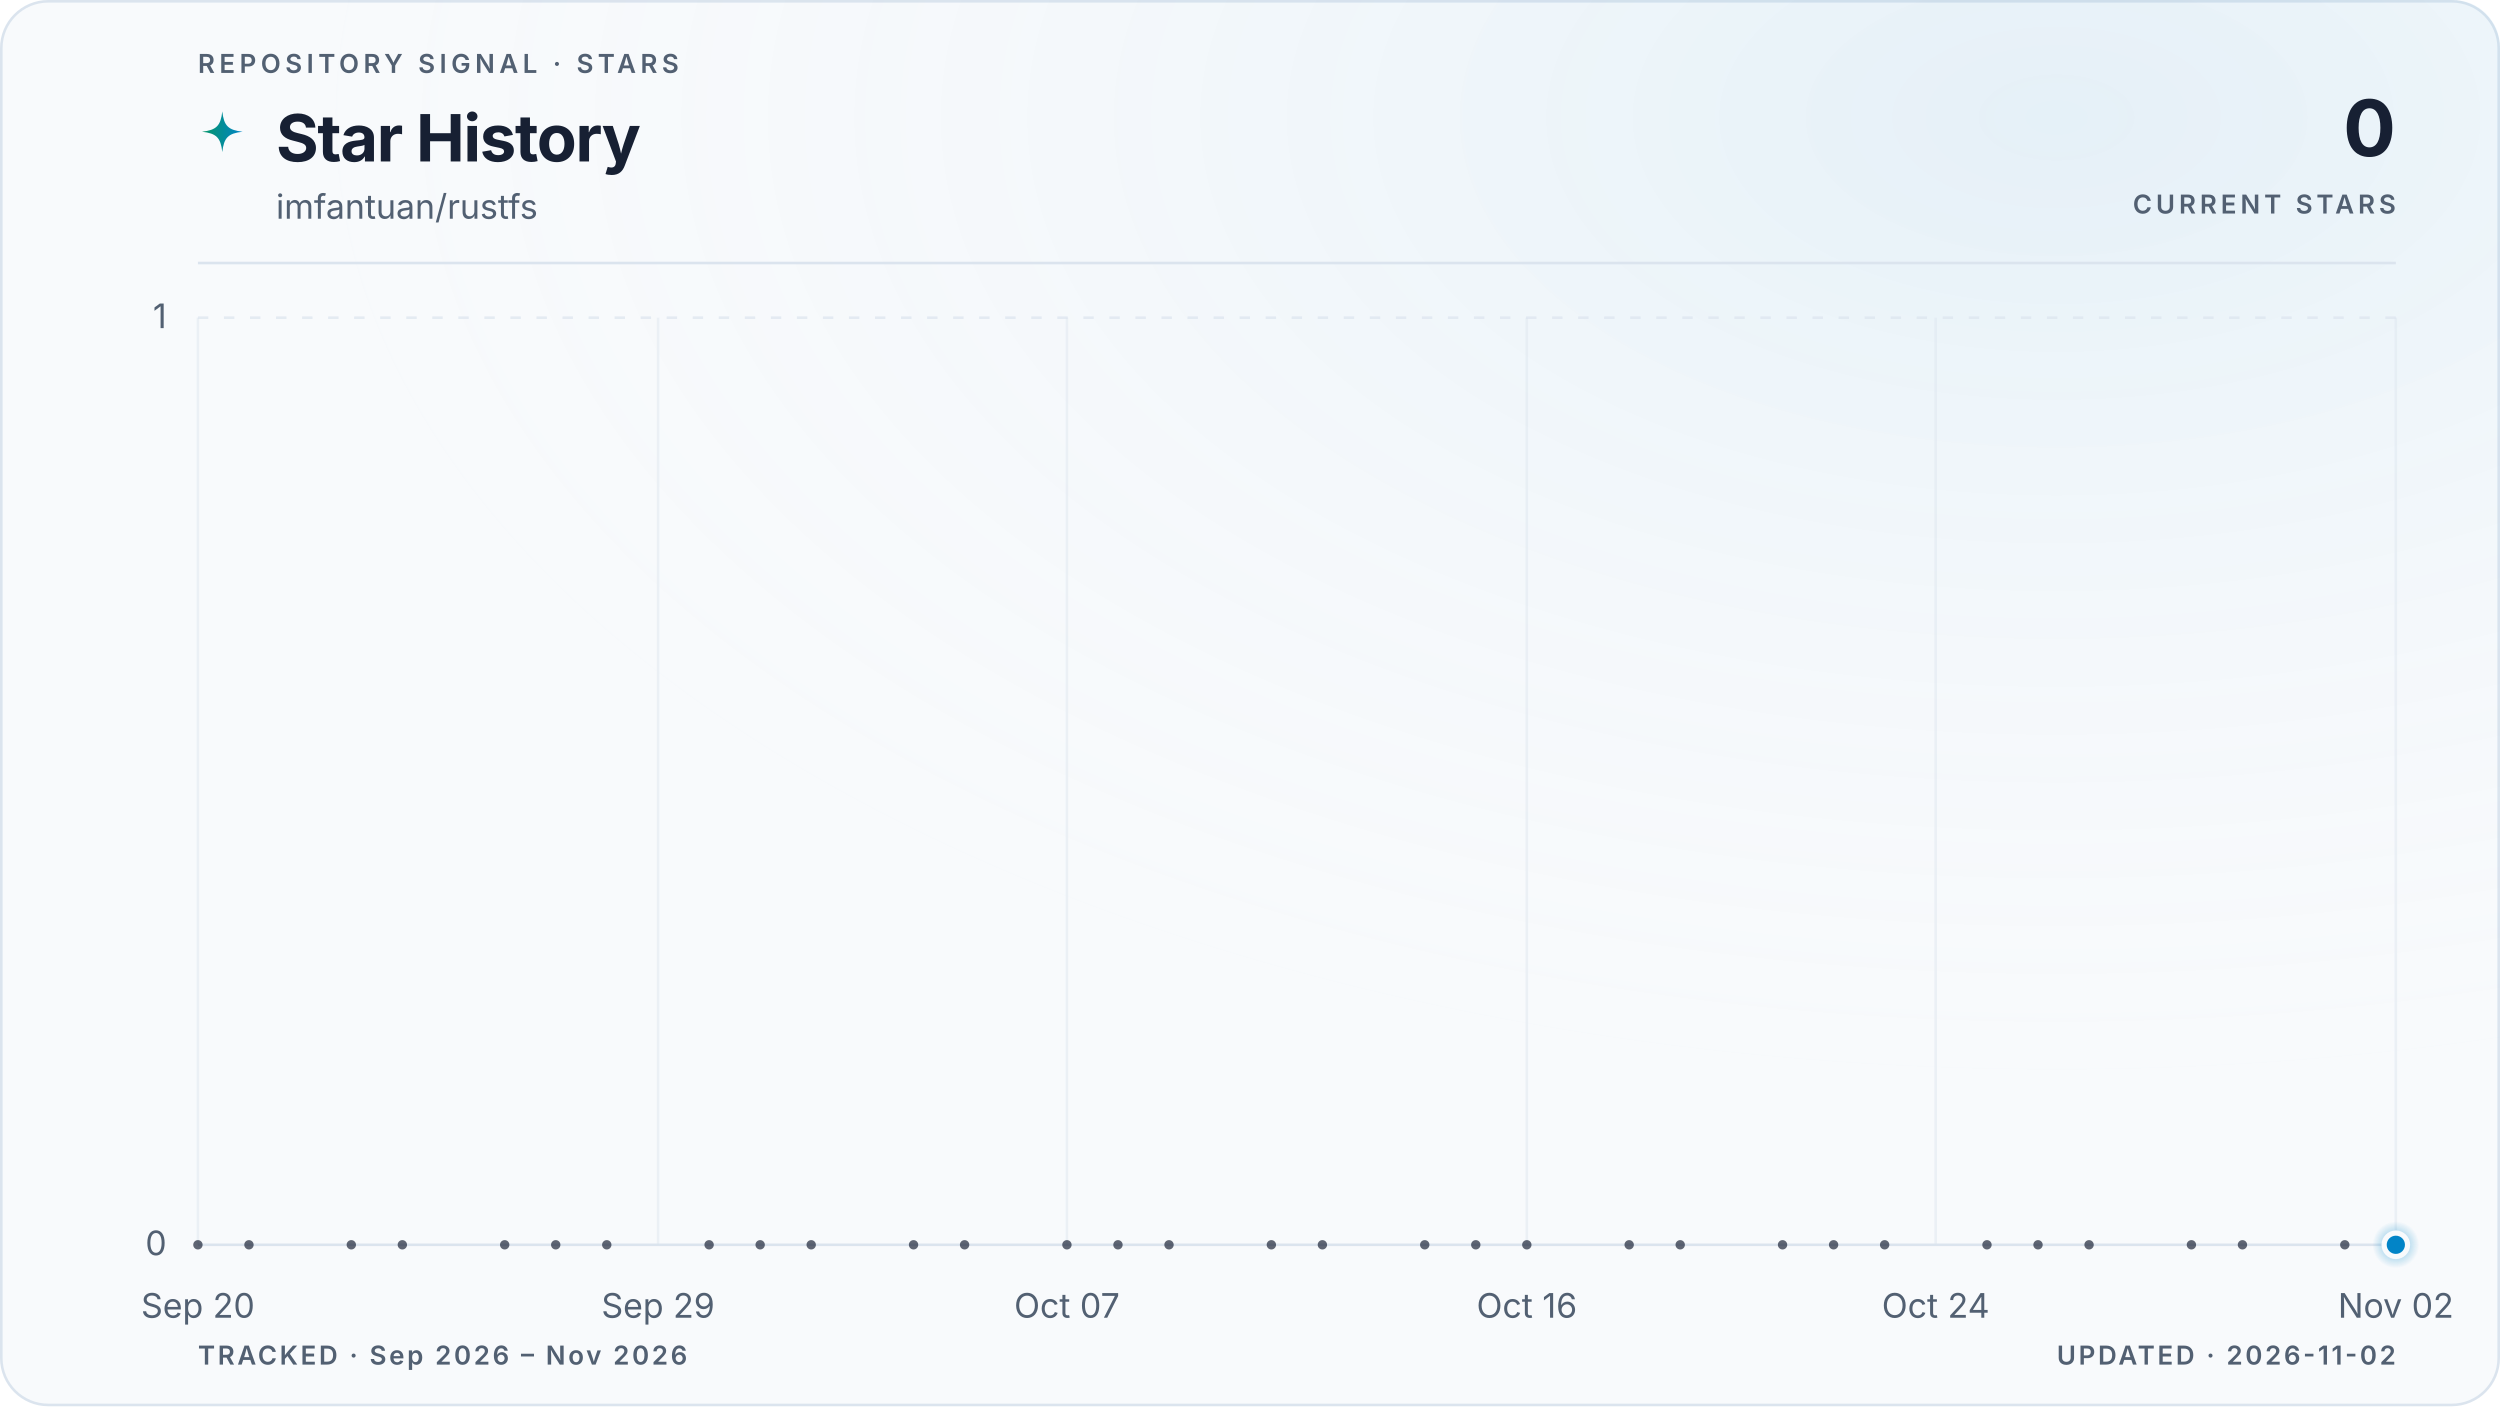
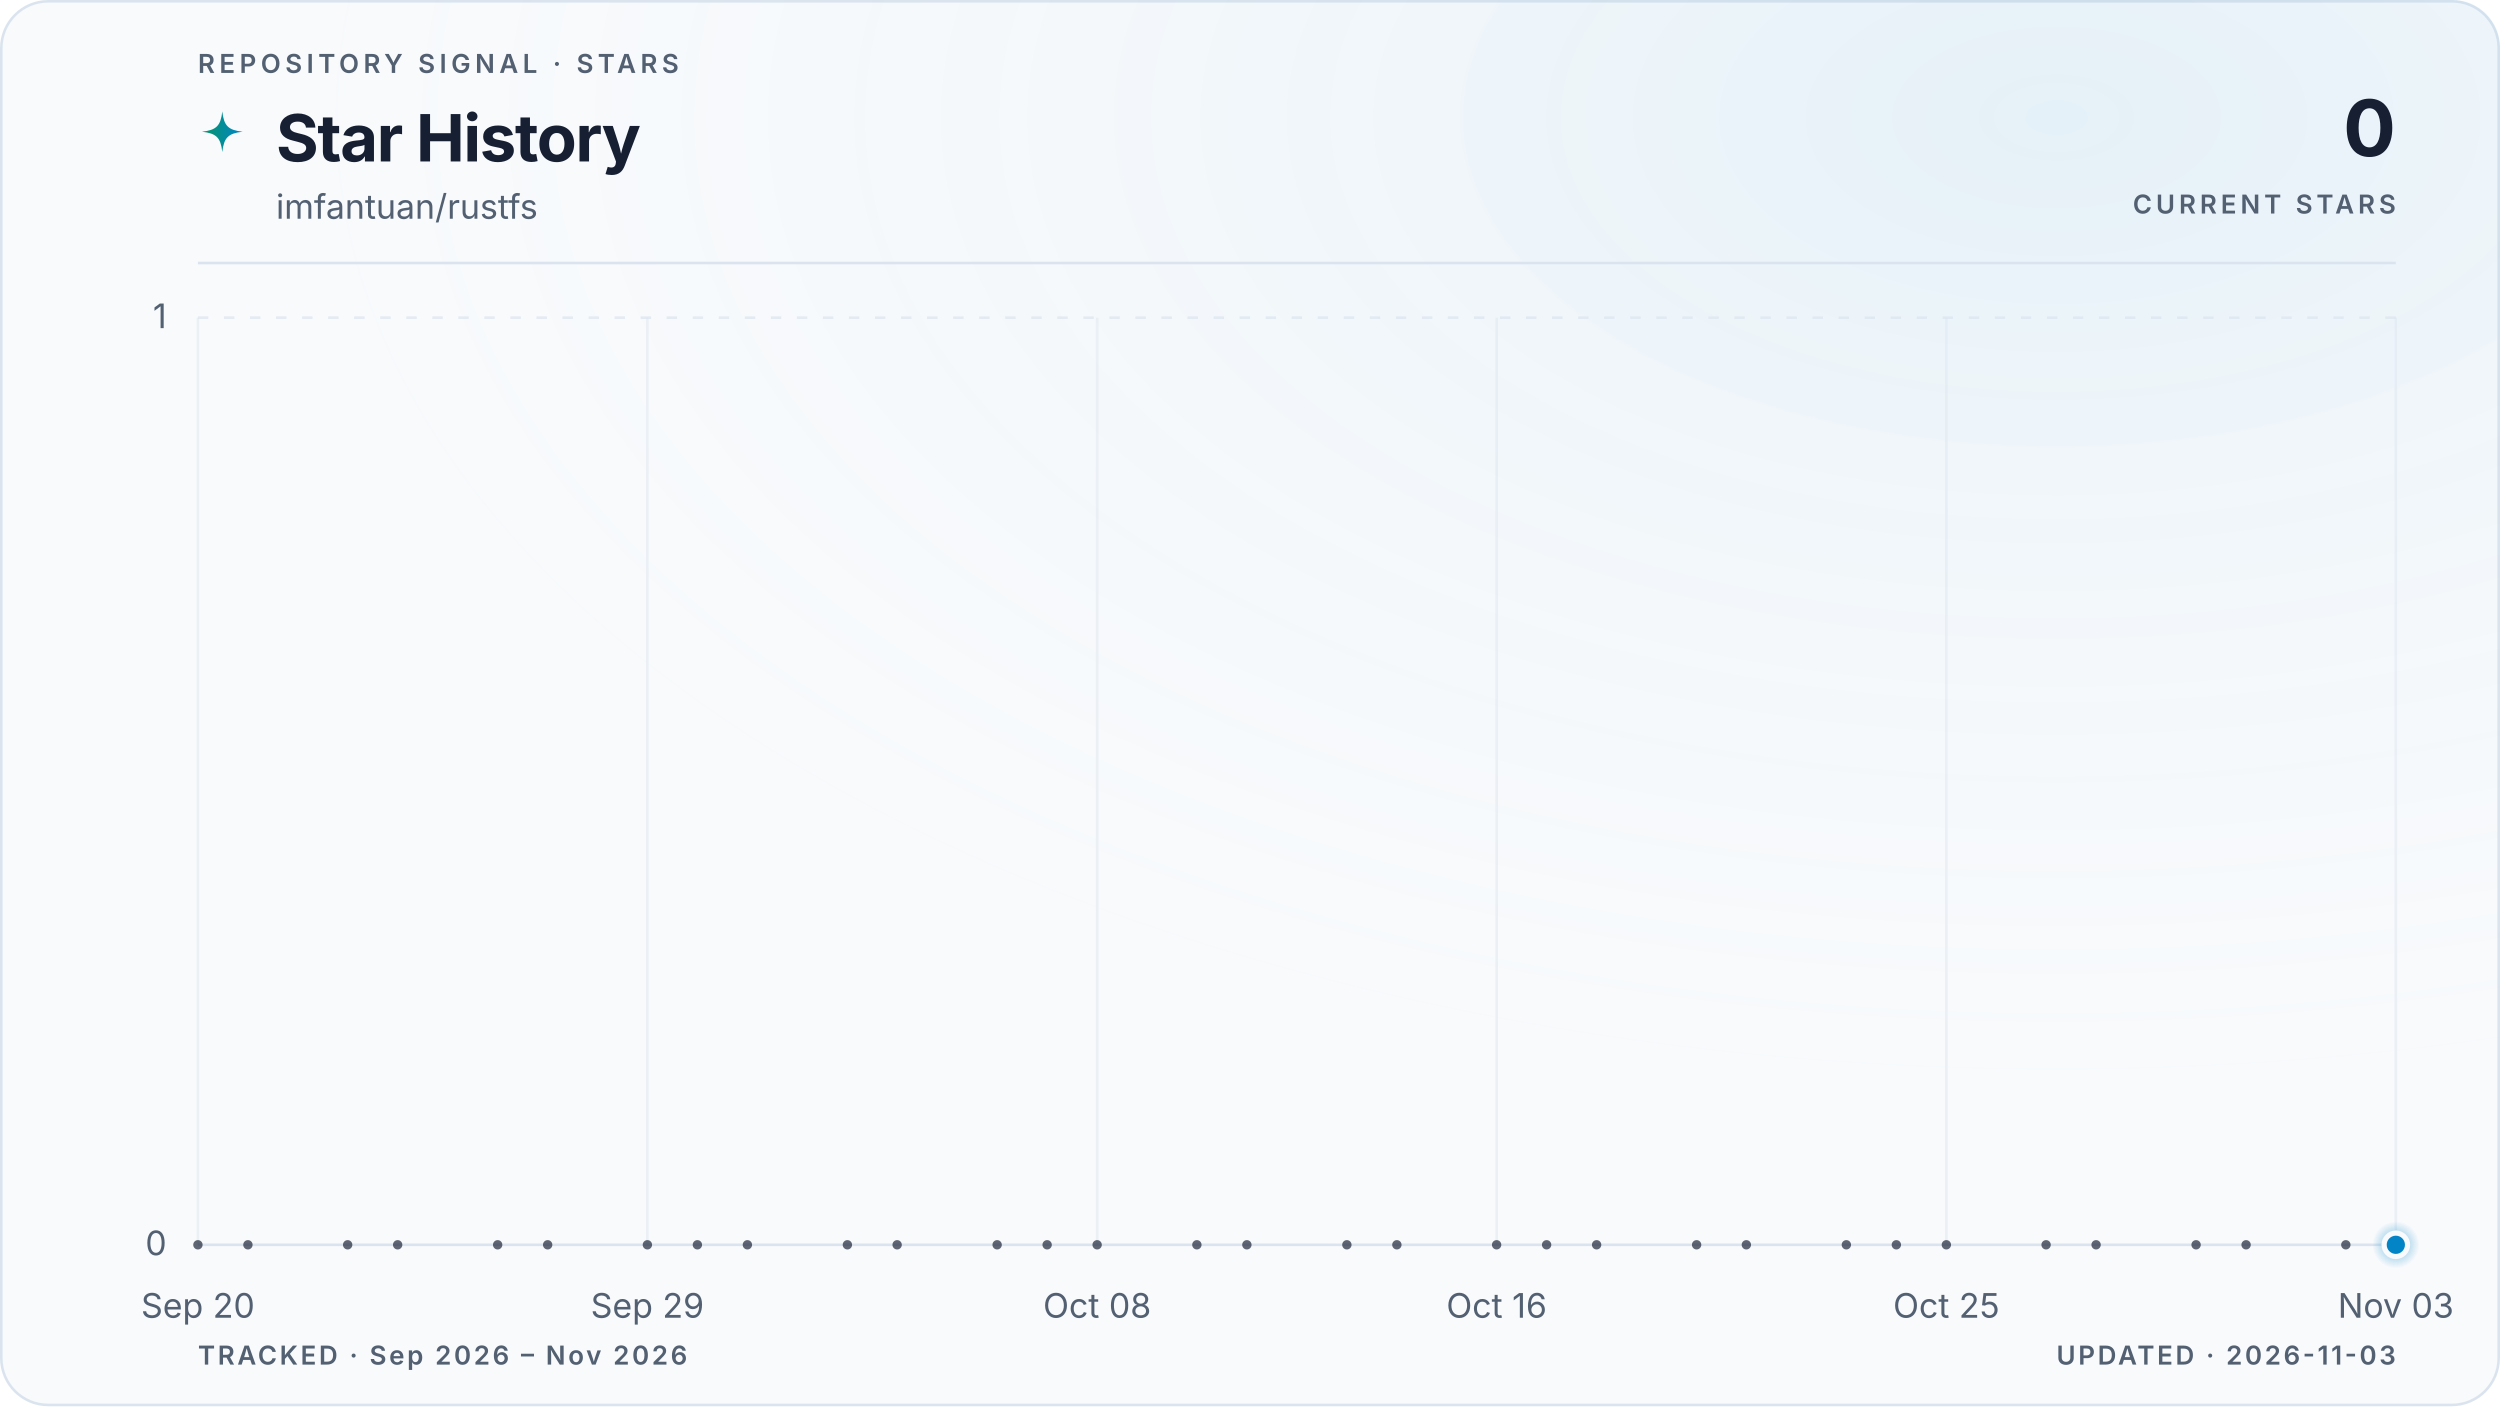
<svg xmlns="http://www.w3.org/2000/svg" viewBox="0 0 960 540" role="img" aria-labelledby="title description" data-style="gradient" data-variant="glow" data-layout="editorial" data-animated="true">
  <defs>
    <linearGradient id="trend" x1="0" y1="0" x2="1" y2="0">
      <stop offset="0%" stop-color="#059669" />
      <stop offset="100%" stop-color="#0284c7" />
    </linearGradient>
    <linearGradient id="area" x1="0" y1="0" x2="0" y2="1">
      <stop offset="0%" stop-color="#059669" stop-opacity="0.22" />
      <stop offset="55%" stop-color="#0284c7" stop-opacity="0.06" />
      <stop offset="100%" stop-color="#0284c7" stop-opacity="0" />
    </linearGradient>
    <radialGradient id="marker-halo" cx="50%" cy="50%" r="50%">
      <stop offset="0%" stop-color="#0284c7" stop-opacity="0.55" />
      <stop offset="100%" stop-color="#0284c7" stop-opacity="0" />
    </radialGradient>
    <radialGradient id="surface-glow" cx="82%" cy="8%" r="70%">
      <stop offset="0%" stop-color="#0284c7" stop-opacity="0.08" />
      <stop offset="100%" stop-color="#f8fafc" stop-opacity="0" />
    </radialGradient>
    <filter id="trend-glow" x="-20%" y="-20%" width="140%" height="140%">
      <feGaussianBlur stdDeviation="5" />
    </filter>
  </defs>
  <style>
.trend-enter{transform-box:fill-box;transform-origin:center;animation:trend-enter 520ms cubic-bezier(0.16,1,0.3,1)}
.marker-enter{transform-box:fill-box;transform-origin:center;animation:marker-enter 320ms cubic-bezier(0.16,1,0.3,1) 200ms both}
.marker-pulse{transform-box:fill-box;transform-origin:center;animation:marker-pulse 2.6s ease-out infinite}
@keyframes trend-enter{from{opacity:.35;transform:translateY(10px)}to{opacity:1;transform:translateY(0)}}
@keyframes marker-enter{from{opacity:0;transform:scale(.4)}to{opacity:1;transform:scale(1)}}
@keyframes marker-pulse{0%{opacity:.5;transform:scale(.7)}70%,100%{opacity:0;transform:scale(2.1)}}
@media (prefers-reduced-motion:reduce){.trend-enter,.marker-enter,.marker-pulse{animation:none!important}}
@media (prefers-reduced-motion:reduce){.marker-pulse{opacity:0}}
</style>
  <rect x="0.5" y="0.5" width="959" height="539" fill="#f8fafc" stroke="#dbe4ee" stroke-width="1" rx="18" />
  <rect width="960" height="540" fill="url(#surface-glow)" rx="18" />
  <text x="76" y="28" fill="#526072" font-family="ui-sans-serif, system-ui, -apple-system, BlinkMacSystemFont, 'Segoe UI', sans-serif" font-size="10" font-weight="600" letter-spacing="1.7">REPOSITORY SIGNAL · STARS</text>
  <path d="M12 1c.8 7.1 2.9 9.2 10 10-7.1.8-9.2 2.9-10 10-.8-7.1-2.9-9.2-10-10 7.1-.8 9.2-2.9 10-10Z" transform="translate(76 42) scale(.78)" fill="url(#trend)" aria-hidden="true" />
  <text x="106" y="62" fill="#172033" font-family="ui-sans-serif, system-ui, -apple-system, BlinkMacSystemFont, 'Segoe UI', sans-serif" font-size="25" font-weight="700" letter-spacing="-0.5">Star History</text>
  <text x="106" y="84" fill="#526072" font-family="ui-sans-serif, system-ui, -apple-system, BlinkMacSystemFont, 'Segoe UI', sans-serif" font-size="13">imfantuan/rustfs</text>
  <text x="920" y="60" fill="#172033" font-family="ui-sans-serif, system-ui, -apple-system, BlinkMacSystemFont, 'Segoe UI', sans-serif" font-size="30" font-weight="700" letter-spacing="-0.6" text-anchor="end">0</text>
  <text x="920" y="82" fill="#526072" font-family="ui-sans-serif, system-ui, -apple-system, BlinkMacSystemFont, 'Segoe UI', sans-serif" font-size="10" font-weight="600" letter-spacing="1.5" text-anchor="end">CURRENT STARS</text>
  <line x1="76" y1="101" x2="920" y2="101" stroke="#dbe4ee" stroke-width="1" />
  <line x1="76" y1="478.0" x2="920" y2="478.0" stroke="#dbe4ee" stroke-width="1" stroke-dasharray="0" opacity="1" />
  <text x="64" y="482.0" fill="#526072" font-family="ui-sans-serif, system-ui, -apple-system, BlinkMacSystemFont, 'Segoe UI', sans-serif" font-size="13" text-anchor="end">0</text>
  <line x1="76" y1="122.0" x2="920" y2="122.0" stroke="#dbe4ee" stroke-width="1" stroke-dasharray="4 6" opacity="0.7" />
  <text x="64" y="126.0" fill="#526072" font-family="ui-sans-serif, system-ui, -apple-system, BlinkMacSystemFont, 'Segoe UI', sans-serif" font-size="13" text-anchor="end">1</text>
  <line x1="76.0" y1="122" x2="76.0" y2="478" stroke="#dbe4ee" stroke-width="1" opacity="0.45" />
  <text x="76.0" y="506" fill="#526072" font-family="ui-sans-serif, system-ui, -apple-system, BlinkMacSystemFont, 'Segoe UI', sans-serif" font-size="13" text-anchor="middle">Sep 20</text>
-   <line x1="252.7" y1="122" x2="252.7" y2="478" stroke="#dbe4ee" stroke-width="1" opacity="0.45" />
-   <text x="252.7" y="506" fill="#526072" font-family="ui-sans-serif, system-ui, -apple-system, BlinkMacSystemFont, 'Segoe UI', sans-serif" font-size="13" text-anchor="middle">Sep 29</text>
-   <line x1="409.7" y1="122" x2="409.7" y2="478" stroke="#dbe4ee" stroke-width="1" opacity="0.45" />
-   <text x="409.7" y="506" fill="#526072" font-family="ui-sans-serif, system-ui, -apple-system, BlinkMacSystemFont, 'Segoe UI', sans-serif" font-size="13" text-anchor="middle">Oct 07</text>
-   <line x1="586.3" y1="122" x2="586.3" y2="478" stroke="#dbe4ee" stroke-width="1" opacity="0.45" />
-   <text x="586.3" y="506" fill="#526072" font-family="ui-sans-serif, system-ui, -apple-system, BlinkMacSystemFont, 'Segoe UI', sans-serif" font-size="13" text-anchor="middle">Oct 16</text>
-   <line x1="743.3" y1="122" x2="743.3" y2="478" stroke="#dbe4ee" stroke-width="1" opacity="0.45" />
-   <text x="743.3" y="506" fill="#526072" font-family="ui-sans-serif, system-ui, -apple-system, BlinkMacSystemFont, 'Segoe UI', sans-serif" font-size="13" text-anchor="middle">Oct 24</text>
+   <line x1="248.6" y1="122" x2="248.6" y2="478" stroke="#dbe4ee" stroke-width="1" opacity="0.45" />
+   <text x="248.6" y="506" fill="#526072" font-family="ui-sans-serif, system-ui, -apple-system, BlinkMacSystemFont, 'Segoe UI', sans-serif" font-size="13" text-anchor="middle">Sep 29</text>
+   <line x1="421.3" y1="122" x2="421.3" y2="478" stroke="#dbe4ee" stroke-width="1" opacity="0.45" />
+   <text x="421.3" y="506" fill="#526072" font-family="ui-sans-serif, system-ui, -apple-system, BlinkMacSystemFont, 'Segoe UI', sans-serif" font-size="13" text-anchor="middle">Oct 08</text>
+   <line x1="574.7" y1="122" x2="574.7" y2="478" stroke="#dbe4ee" stroke-width="1" opacity="0.45" />
+   <text x="574.7" y="506" fill="#526072" font-family="ui-sans-serif, system-ui, -apple-system, BlinkMacSystemFont, 'Segoe UI', sans-serif" font-size="13" text-anchor="middle">Oct 16</text>
+   <line x1="747.4" y1="122" x2="747.4" y2="478" stroke="#dbe4ee" stroke-width="1" opacity="0.45" />
+   <text x="747.4" y="506" fill="#526072" font-family="ui-sans-serif, system-ui, -apple-system, BlinkMacSystemFont, 'Segoe UI', sans-serif" font-size="13" text-anchor="middle">Oct 25</text>
  <line x1="920.0" y1="122" x2="920.0" y2="478" stroke="#dbe4ee" stroke-width="1" opacity="0.45" />
-   <text x="920.0" y="506" fill="#526072" font-family="ui-sans-serif, system-ui, -apple-system, BlinkMacSystemFont, 'Segoe UI', sans-serif" font-size="13" text-anchor="middle">Nov 02</text>
+   <text x="920.0" y="506" fill="#526072" font-family="ui-sans-serif, system-ui, -apple-system, BlinkMacSystemFont, 'Segoe UI', sans-serif" font-size="13" text-anchor="middle">Nov 03</text>
  <g class="trend-enter">
-     <path d="M 76.0 478.0 C 82.5 478.0, 89.1 478.0, 95.6 478.0 C 102.2 478.0, 108.7 478.0, 115.3 478.0 C 121.8 478.0, 128.3 478.0, 134.9 478.0 C 141.4 478.0, 148.0 478.0, 154.5 478.0 C 161.1 478.0, 167.6 478.0, 174.1 478.0 C 180.7 478.0, 187.2 478.0, 193.8 478.0 C 200.3 478.0, 206.9 478.0, 213.4 478.0 C 219.9 478.0, 226.5 478.0, 233.0 478.0 C 239.6 478.0, 246.1 478.0, 252.7 478.0 C 259.2 478.0, 265.7 478.0, 272.3 478.0 C 278.8 478.0, 285.4 478.0, 291.9 478.0 C 298.4 478.0, 305.0 478.0, 311.5 478.0 C 318.1 478.0, 324.6 478.0, 331.2 478.0 C 337.7 478.0, 344.2 478.0, 350.8 478.0 C 357.3 478.0, 363.9 478.0, 370.4 478.0 C 377.0 478.0, 383.5 478.0, 390.0 478.0 C 396.6 478.0, 403.1 478.0, 409.7 478.0 C 416.2 478.0, 422.8 478.0, 429.3 478.0 C 435.8 478.0, 442.4 478.0, 448.9 478.0 C 455.5 478.0, 462.0 478.0, 468.6 478.0 C 475.1 478.0, 481.6 478.0, 488.2 478.0 C 494.7 478.0, 501.3 478.0, 507.8 478.0 C 514.4 478.0, 520.9 478.0, 527.4 478.0 C 534.0 478.0, 540.5 478.0, 547.1 478.0 C 553.6 478.0, 560.2 478.0, 566.7 478.0 C 573.2 478.0, 579.8 478.0, 586.3 478.0 C 592.9 478.0, 599.4 478.0, 606.0 478.0 C 612.5 478.0, 619.0 478.0, 625.6 478.0 C 632.1 478.0, 638.7 478.0, 645.2 478.0 C 651.8 478.0, 658.3 478.0, 664.8 478.0 C 671.4 478.0, 677.9 478.0, 684.5 478.0 C 691.0 478.0, 697.6 478.0, 704.1 478.0 C 710.6 478.0, 717.2 478.0, 723.7 478.0 C 730.3 478.0, 736.8 478.0, 743.3 478.0 C 749.9 478.0, 756.4 478.0, 763.0 478.0 C 769.5 478.0, 776.1 478.0, 782.6 478.0 C 789.1 478.0, 795.7 478.0, 802.2 478.0 C 808.8 478.0, 815.3 478.0, 821.9 478.0 C 828.4 478.0, 834.9 478.0, 841.5 478.0 C 848.0 478.0, 854.6 478.0, 861.1 478.0 C 867.7 478.0, 874.2 478.0, 880.7 478.0 C 887.3 478.0, 893.8 478.0, 900.4 478.0 C 906.9 478.0, 913.5 478.0, 920.0 478.0 L 920.0 478.0 L 76.0 478.0 Z" fill="url(#area)" />
-     <path d="M 76.0 478.0 C 82.5 478.0, 89.1 478.0, 95.6 478.0 C 102.2 478.0, 108.7 478.0, 115.3 478.0 C 121.8 478.0, 128.3 478.0, 134.9 478.0 C 141.4 478.0, 148.0 478.0, 154.5 478.0 C 161.1 478.0, 167.6 478.0, 174.1 478.0 C 180.7 478.0, 187.2 478.0, 193.8 478.0 C 200.3 478.0, 206.9 478.0, 213.4 478.0 C 219.9 478.0, 226.5 478.0, 233.0 478.0 C 239.6 478.0, 246.1 478.0, 252.7 478.0 C 259.2 478.0, 265.7 478.0, 272.3 478.0 C 278.8 478.0, 285.4 478.0, 291.9 478.0 C 298.4 478.0, 305.0 478.0, 311.5 478.0 C 318.1 478.0, 324.6 478.0, 331.2 478.0 C 337.7 478.0, 344.2 478.0, 350.8 478.0 C 357.3 478.0, 363.9 478.0, 370.4 478.0 C 377.0 478.0, 383.5 478.0, 390.0 478.0 C 396.6 478.0, 403.1 478.0, 409.7 478.0 C 416.2 478.0, 422.8 478.0, 429.3 478.0 C 435.8 478.0, 442.4 478.0, 448.9 478.0 C 455.5 478.0, 462.0 478.0, 468.6 478.0 C 475.1 478.0, 481.6 478.0, 488.2 478.0 C 494.7 478.0, 501.3 478.0, 507.8 478.0 C 514.4 478.0, 520.9 478.0, 527.4 478.0 C 534.0 478.0, 540.5 478.0, 547.1 478.0 C 553.6 478.0, 560.2 478.0, 566.7 478.0 C 573.2 478.0, 579.8 478.0, 586.3 478.0 C 592.9 478.0, 599.4 478.0, 606.0 478.0 C 612.5 478.0, 619.0 478.0, 625.6 478.0 C 632.1 478.0, 638.7 478.0, 645.2 478.0 C 651.8 478.0, 658.3 478.0, 664.8 478.0 C 671.4 478.0, 677.9 478.0, 684.5 478.0 C 691.0 478.0, 697.6 478.0, 704.1 478.0 C 710.6 478.0, 717.2 478.0, 723.7 478.0 C 730.3 478.0, 736.8 478.0, 743.3 478.0 C 749.9 478.0, 756.4 478.0, 763.0 478.0 C 769.5 478.0, 776.1 478.0, 782.6 478.0 C 789.1 478.0, 795.7 478.0, 802.2 478.0 C 808.8 478.0, 815.3 478.0, 821.9 478.0 C 828.4 478.0, 834.9 478.0, 841.5 478.0 C 848.0 478.0, 854.6 478.0, 861.1 478.0 C 867.7 478.0, 874.2 478.0, 880.7 478.0 C 887.3 478.0, 893.8 478.0, 900.4 478.0 C 906.9 478.0, 913.5 478.0, 920.0 478.0" fill="none" stroke="url(#trend)" stroke-width="10" stroke-linecap="round" stroke-linejoin="round" opacity="0.10" filter="url(#trend-glow)" />
-     <path d="M 76.0 478.0 C 82.5 478.0, 89.1 478.0, 95.6 478.0 C 102.2 478.0, 108.7 478.0, 115.3 478.0 C 121.8 478.0, 128.3 478.0, 134.9 478.0 C 141.4 478.0, 148.0 478.0, 154.5 478.0 C 161.1 478.0, 167.6 478.0, 174.1 478.0 C 180.7 478.0, 187.2 478.0, 193.8 478.0 C 200.3 478.0, 206.9 478.0, 213.4 478.0 C 219.9 478.0, 226.5 478.0, 233.0 478.0 C 239.6 478.0, 246.1 478.0, 252.7 478.0 C 259.2 478.0, 265.7 478.0, 272.3 478.0 C 278.8 478.0, 285.4 478.0, 291.9 478.0 C 298.4 478.0, 305.0 478.0, 311.5 478.0 C 318.1 478.0, 324.6 478.0, 331.2 478.0 C 337.7 478.0, 344.2 478.0, 350.8 478.0 C 357.3 478.0, 363.9 478.0, 370.4 478.0 C 377.0 478.0, 383.5 478.0, 390.0 478.0 C 396.6 478.0, 403.1 478.0, 409.7 478.0 C 416.2 478.0, 422.8 478.0, 429.3 478.0 C 435.8 478.0, 442.4 478.0, 448.9 478.0 C 455.5 478.0, 462.0 478.0, 468.6 478.0 C 475.1 478.0, 481.6 478.0, 488.2 478.0 C 494.7 478.0, 501.3 478.0, 507.8 478.0 C 514.4 478.0, 520.9 478.0, 527.4 478.0 C 534.0 478.0, 540.5 478.0, 547.1 478.0 C 553.6 478.0, 560.2 478.0, 566.7 478.0 C 573.2 478.0, 579.8 478.0, 586.3 478.0 C 592.9 478.0, 599.4 478.0, 606.0 478.0 C 612.5 478.0, 619.0 478.0, 625.6 478.0 C 632.1 478.0, 638.7 478.0, 645.2 478.0 C 651.8 478.0, 658.3 478.0, 664.8 478.0 C 671.4 478.0, 677.9 478.0, 684.5 478.0 C 691.0 478.0, 697.6 478.0, 704.1 478.0 C 710.6 478.0, 717.2 478.0, 723.7 478.0 C 730.3 478.0, 736.8 478.0, 743.3 478.0 C 749.9 478.0, 756.4 478.0, 763.0 478.0 C 769.5 478.0, 776.1 478.0, 782.6 478.0 C 789.1 478.0, 795.7 478.0, 802.2 478.0 C 808.8 478.0, 815.3 478.0, 821.9 478.0 C 828.4 478.0, 834.9 478.0, 841.5 478.0 C 848.0 478.0, 854.6 478.0, 861.1 478.0 C 867.7 478.0, 874.2 478.0, 880.7 478.0 C 887.3 478.0, 893.8 478.0, 900.4 478.0 C 906.9 478.0, 913.5 478.0, 920.0 478.0" fill="none" stroke="url(#trend)" stroke-width="3" stroke-linecap="round" stroke-linejoin="round" />
+     <path d="M 76.0 478.0 C 82.4 478.0, 88.8 478.0, 95.2 478.0 C 101.6 478.0, 108.0 478.0, 114.4 478.0 C 120.8 478.0, 127.2 478.0, 133.5 478.0 C 139.9 478.0, 146.3 478.0, 152.7 478.0 C 159.1 478.0, 165.5 478.0, 171.9 478.0 C 178.3 478.0, 184.7 478.0, 191.1 478.0 C 197.5 478.0, 203.9 478.0, 210.3 478.0 C 216.7 478.0, 223.1 478.0, 229.5 478.0 C 235.8 478.0, 242.2 478.0, 248.6 478.0 C 255.0 478.0, 261.4 478.0, 267.8 478.0 C 274.2 478.0, 280.6 478.0, 287.0 478.0 C 293.4 478.0, 299.8 478.0, 306.2 478.0 C 312.6 478.0, 319.0 478.0, 325.4 478.0 C 331.8 478.0, 338.2 478.0, 344.5 478.0 C 350.9 478.0, 357.3 478.0, 363.7 478.0 C 370.1 478.0, 376.5 478.0, 382.9 478.0 C 389.3 478.0, 395.7 478.0, 402.1 478.0 C 408.5 478.0, 414.9 478.0, 421.3 478.0 C 427.7 478.0, 434.1 478.0, 440.5 478.0 C 446.8 478.0, 453.2 478.0, 459.6 478.0 C 466.0 478.0, 472.4 478.0, 478.8 478.0 C 485.2 478.0, 491.6 478.0, 498.0 478.0 C 504.4 478.0, 510.8 478.0, 517.2 478.0 C 523.6 478.0, 530.0 478.0, 536.4 478.0 C 542.8 478.0, 549.2 478.0, 555.5 478.0 C 561.9 478.0, 568.3 478.0, 574.7 478.0 C 581.1 478.0, 587.5 478.0, 593.9 478.0 C 600.3 478.0, 606.7 478.0, 613.1 478.0 C 619.5 478.0, 625.9 478.0, 632.3 478.0 C 638.7 478.0, 645.1 478.0, 651.5 478.0 C 657.8 478.0, 664.2 478.0, 670.6 478.0 C 677.0 478.0, 683.4 478.0, 689.8 478.0 C 696.2 478.0, 702.6 478.0, 709.0 478.0 C 715.4 478.0, 721.8 478.0, 728.2 478.0 C 734.6 478.0, 741.0 478.0, 747.4 478.0 C 753.8 478.0, 760.2 478.0, 766.5 478.0 C 772.9 478.0, 779.3 478.0, 785.7 478.0 C 792.1 478.0, 798.5 478.0, 804.9 478.0 C 811.3 478.0, 817.7 478.0, 824.1 478.0 C 830.5 478.0, 836.9 478.0, 843.3 478.0 C 849.7 478.0, 856.1 478.0, 862.5 478.0 C 868.8 478.0, 875.2 478.0, 881.6 478.0 C 888.0 478.0, 894.4 478.0, 900.8 478.0 C 907.2 478.0, 913.6 478.0, 920.0 478.0 L 920.0 478.0 L 76.0 478.0 Z" fill="url(#area)" />
+     <path d="M 76.0 478.0 C 82.4 478.0, 88.8 478.0, 95.2 478.0 C 101.6 478.0, 108.0 478.0, 114.4 478.0 C 120.8 478.0, 127.2 478.0, 133.5 478.0 C 139.9 478.0, 146.3 478.0, 152.7 478.0 C 159.1 478.0, 165.5 478.0, 171.9 478.0 C 178.3 478.0, 184.7 478.0, 191.1 478.0 C 197.5 478.0, 203.9 478.0, 210.3 478.0 C 216.7 478.0, 223.1 478.0, 229.5 478.0 C 235.8 478.0, 242.2 478.0, 248.6 478.0 C 255.0 478.0, 261.4 478.0, 267.8 478.0 C 274.2 478.0, 280.6 478.0, 287.0 478.0 C 293.4 478.0, 299.8 478.0, 306.2 478.0 C 312.6 478.0, 319.0 478.0, 325.4 478.0 C 331.8 478.0, 338.2 478.0, 344.5 478.0 C 350.9 478.0, 357.3 478.0, 363.7 478.0 C 370.1 478.0, 376.5 478.0, 382.9 478.0 C 389.3 478.0, 395.7 478.0, 402.1 478.0 C 408.5 478.0, 414.9 478.0, 421.3 478.0 C 427.7 478.0, 434.1 478.0, 440.5 478.0 C 446.8 478.0, 453.2 478.0, 459.6 478.0 C 466.0 478.0, 472.4 478.0, 478.8 478.0 C 485.2 478.0, 491.6 478.0, 498.0 478.0 C 504.4 478.0, 510.8 478.0, 517.2 478.0 C 523.6 478.0, 530.0 478.0, 536.4 478.0 C 542.8 478.0, 549.2 478.0, 555.5 478.0 C 561.9 478.0, 568.3 478.0, 574.7 478.0 C 581.1 478.0, 587.5 478.0, 593.9 478.0 C 600.3 478.0, 606.7 478.0, 613.1 478.0 C 619.5 478.0, 625.9 478.0, 632.3 478.0 C 638.7 478.0, 645.1 478.0, 651.5 478.0 C 657.8 478.0, 664.2 478.0, 670.6 478.0 C 677.0 478.0, 683.4 478.0, 689.8 478.0 C 696.2 478.0, 702.6 478.0, 709.0 478.0 C 715.4 478.0, 721.8 478.0, 728.2 478.0 C 734.6 478.0, 741.0 478.0, 747.4 478.0 C 753.8 478.0, 760.2 478.0, 766.5 478.0 C 772.9 478.0, 779.3 478.0, 785.7 478.0 C 792.1 478.0, 798.5 478.0, 804.9 478.0 C 811.3 478.0, 817.7 478.0, 824.1 478.0 C 830.5 478.0, 836.9 478.0, 843.3 478.0 C 849.7 478.0, 856.1 478.0, 862.5 478.0 C 868.8 478.0, 875.2 478.0, 881.6 478.0 C 888.0 478.0, 894.4 478.0, 900.8 478.0 C 907.2 478.0, 913.6 478.0, 920.0 478.0" fill="none" stroke="url(#trend)" stroke-width="10" stroke-linecap="round" stroke-linejoin="round" opacity="0.10" filter="url(#trend-glow)" />
+     <path d="M 76.0 478.0 C 82.4 478.0, 88.8 478.0, 95.2 478.0 C 101.6 478.0, 108.0 478.0, 114.4 478.0 C 120.8 478.0, 127.2 478.0, 133.5 478.0 C 139.9 478.0, 146.3 478.0, 152.7 478.0 C 159.1 478.0, 165.5 478.0, 171.9 478.0 C 178.3 478.0, 184.7 478.0, 191.1 478.0 C 197.5 478.0, 203.9 478.0, 210.3 478.0 C 216.7 478.0, 223.1 478.0, 229.5 478.0 C 235.8 478.0, 242.2 478.0, 248.6 478.0 C 255.0 478.0, 261.4 478.0, 267.8 478.0 C 274.2 478.0, 280.6 478.0, 287.0 478.0 C 293.4 478.0, 299.8 478.0, 306.2 478.0 C 312.6 478.0, 319.0 478.0, 325.4 478.0 C 331.8 478.0, 338.2 478.0, 344.5 478.0 C 350.9 478.0, 357.3 478.0, 363.7 478.0 C 370.1 478.0, 376.5 478.0, 382.9 478.0 C 389.3 478.0, 395.7 478.0, 402.1 478.0 C 408.5 478.0, 414.9 478.0, 421.3 478.0 C 427.7 478.0, 434.1 478.0, 440.5 478.0 C 446.8 478.0, 453.2 478.0, 459.6 478.0 C 466.0 478.0, 472.4 478.0, 478.8 478.0 C 485.2 478.0, 491.6 478.0, 498.0 478.0 C 504.4 478.0, 510.8 478.0, 517.2 478.0 C 523.6 478.0, 530.0 478.0, 536.4 478.0 C 542.8 478.0, 549.2 478.0, 555.5 478.0 C 561.9 478.0, 568.3 478.0, 574.7 478.0 C 581.1 478.0, 587.5 478.0, 593.9 478.0 C 600.3 478.0, 606.7 478.0, 613.1 478.0 C 619.5 478.0, 625.9 478.0, 632.3 478.0 C 638.7 478.0, 645.1 478.0, 651.5 478.0 C 657.8 478.0, 664.2 478.0, 670.6 478.0 C 677.0 478.0, 683.4 478.0, 689.8 478.0 C 696.2 478.0, 702.6 478.0, 709.0 478.0 C 715.4 478.0, 721.8 478.0, 728.2 478.0 C 734.6 478.0, 741.0 478.0, 747.4 478.0 C 753.8 478.0, 760.2 478.0, 766.5 478.0 C 772.9 478.0, 779.3 478.0, 785.7 478.0 C 792.1 478.0, 798.5 478.0, 804.9 478.0 C 811.3 478.0, 817.7 478.0, 824.1 478.0 C 830.5 478.0, 836.9 478.0, 843.3 478.0 C 849.7 478.0, 856.1 478.0, 862.5 478.0 C 868.8 478.0, 875.2 478.0, 881.6 478.0 C 888.0 478.0, 894.4 478.0, 900.8 478.0 C 907.2 478.0, 913.6 478.0, 920.0 478.0" fill="none" stroke="url(#trend)" stroke-width="3" stroke-linecap="round" stroke-linejoin="round" />
    <g data-point-count="31" fill="#172033" opacity="0.68">
      <circle cx="76.0" cy="478.0" r="1.8" />
-       <circle cx="95.6" cy="478.0" r="1.8" />
-       <circle cx="134.9" cy="478.0" r="1.8" />
-       <circle cx="154.5" cy="478.0" r="1.8" />
-       <circle cx="193.8" cy="478.0" r="1.8" />
-       <circle cx="213.4" cy="478.0" r="1.8" />
-       <circle cx="233.0" cy="478.0" r="1.8" />
-       <circle cx="272.3" cy="478.0" r="1.8" />
-       <circle cx="291.9" cy="478.0" r="1.8" />
-       <circle cx="311.5" cy="478.0" r="1.8" />
-       <circle cx="350.8" cy="478.0" r="1.8" />
-       <circle cx="370.4" cy="478.0" r="1.8" />
-       <circle cx="409.7" cy="478.0" r="1.8" />
-       <circle cx="429.3" cy="478.0" r="1.8" />
-       <circle cx="448.9" cy="478.0" r="1.8" />
-       <circle cx="488.2" cy="478.0" r="1.8" />
-       <circle cx="507.8" cy="478.0" r="1.8" />
-       <circle cx="547.1" cy="478.0" r="1.8" />
-       <circle cx="566.7" cy="478.0" r="1.8" />
-       <circle cx="586.3" cy="478.0" r="1.8" />
-       <circle cx="625.6" cy="478.0" r="1.8" />
-       <circle cx="645.2" cy="478.0" r="1.8" />
-       <circle cx="684.5" cy="478.0" r="1.8" />
-       <circle cx="704.1" cy="478.0" r="1.8" />
-       <circle cx="723.7" cy="478.0" r="1.8" />
-       <circle cx="763.0" cy="478.0" r="1.8" />
-       <circle cx="782.6" cy="478.0" r="1.8" />
-       <circle cx="802.2" cy="478.0" r="1.8" />
-       <circle cx="841.5" cy="478.0" r="1.8" />
-       <circle cx="861.1" cy="478.0" r="1.8" />
-       <circle cx="900.4" cy="478.0" r="1.8" />
+       <circle cx="95.2" cy="478.0" r="1.8" />
+       <circle cx="133.5" cy="478.0" r="1.8" />
+       <circle cx="152.7" cy="478.0" r="1.8" />
+       <circle cx="191.1" cy="478.0" r="1.8" />
+       <circle cx="210.3" cy="478.0" r="1.8" />
+       <circle cx="248.6" cy="478.0" r="1.8" />
+       <circle cx="267.8" cy="478.0" r="1.8" />
+       <circle cx="287.0" cy="478.0" r="1.8" />
+       <circle cx="325.4" cy="478.0" r="1.8" />
+       <circle cx="344.5" cy="478.0" r="1.8" />
+       <circle cx="382.9" cy="478.0" r="1.8" />
+       <circle cx="402.1" cy="478.0" r="1.8" />
+       <circle cx="421.3" cy="478.0" r="1.8" />
+       <circle cx="459.6" cy="478.0" r="1.8" />
+       <circle cx="478.8" cy="478.0" r="1.8" />
+       <circle cx="517.2" cy="478.0" r="1.8" />
+       <circle cx="536.4" cy="478.0" r="1.8" />
+       <circle cx="574.7" cy="478.0" r="1.8" />
+       <circle cx="593.9" cy="478.0" r="1.8" />
+       <circle cx="613.1" cy="478.0" r="1.8" />
+       <circle cx="651.5" cy="478.0" r="1.8" />
+       <circle cx="670.6" cy="478.0" r="1.8" />
+       <circle cx="709.0" cy="478.0" r="1.8" />
+       <circle cx="728.2" cy="478.0" r="1.8" />
+       <circle cx="747.4" cy="478.0" r="1.8" />
+       <circle cx="785.7" cy="478.0" r="1.8" />
+       <circle cx="804.9" cy="478.0" r="1.8" />
+       <circle cx="843.3" cy="478.0" r="1.8" />
+       <circle cx="862.5" cy="478.0" r="1.8" />
+       <circle cx="900.8" cy="478.0" r="1.8" />
    </g>
  </g>
  <g class="marker-enter">
    <circle class="marker-pulse" cx="920.0" cy="478.0" r="9" fill="url(#marker-halo)" />
    <circle cx="920.0" cy="478.0" r="4.5" fill="#0284c7" stroke="#f8fafc" stroke-width="2" />
  </g>
  <text x="76" y="524" fill="#526072" font-family="ui-sans-serif, system-ui, -apple-system, BlinkMacSystemFont, 'Segoe UI', sans-serif" font-size="10" font-weight="600" letter-spacing="1">TRACKED · Sep 2026 – Nov 2026</text>
-   <text x="920" y="524" fill="#526072" font-family="ui-sans-serif, system-ui, -apple-system, BlinkMacSystemFont, 'Segoe UI', sans-serif" font-size="10" font-weight="600" letter-spacing="1" text-anchor="end">UPDATED · 2026-11-02</text>
+   <text x="920" y="524" fill="#526072" font-family="ui-sans-serif, system-ui, -apple-system, BlinkMacSystemFont, 'Segoe UI', sans-serif" font-size="10" font-weight="600" letter-spacing="1" text-anchor="end">UPDATED · 2026-11-03</text>
</svg>
